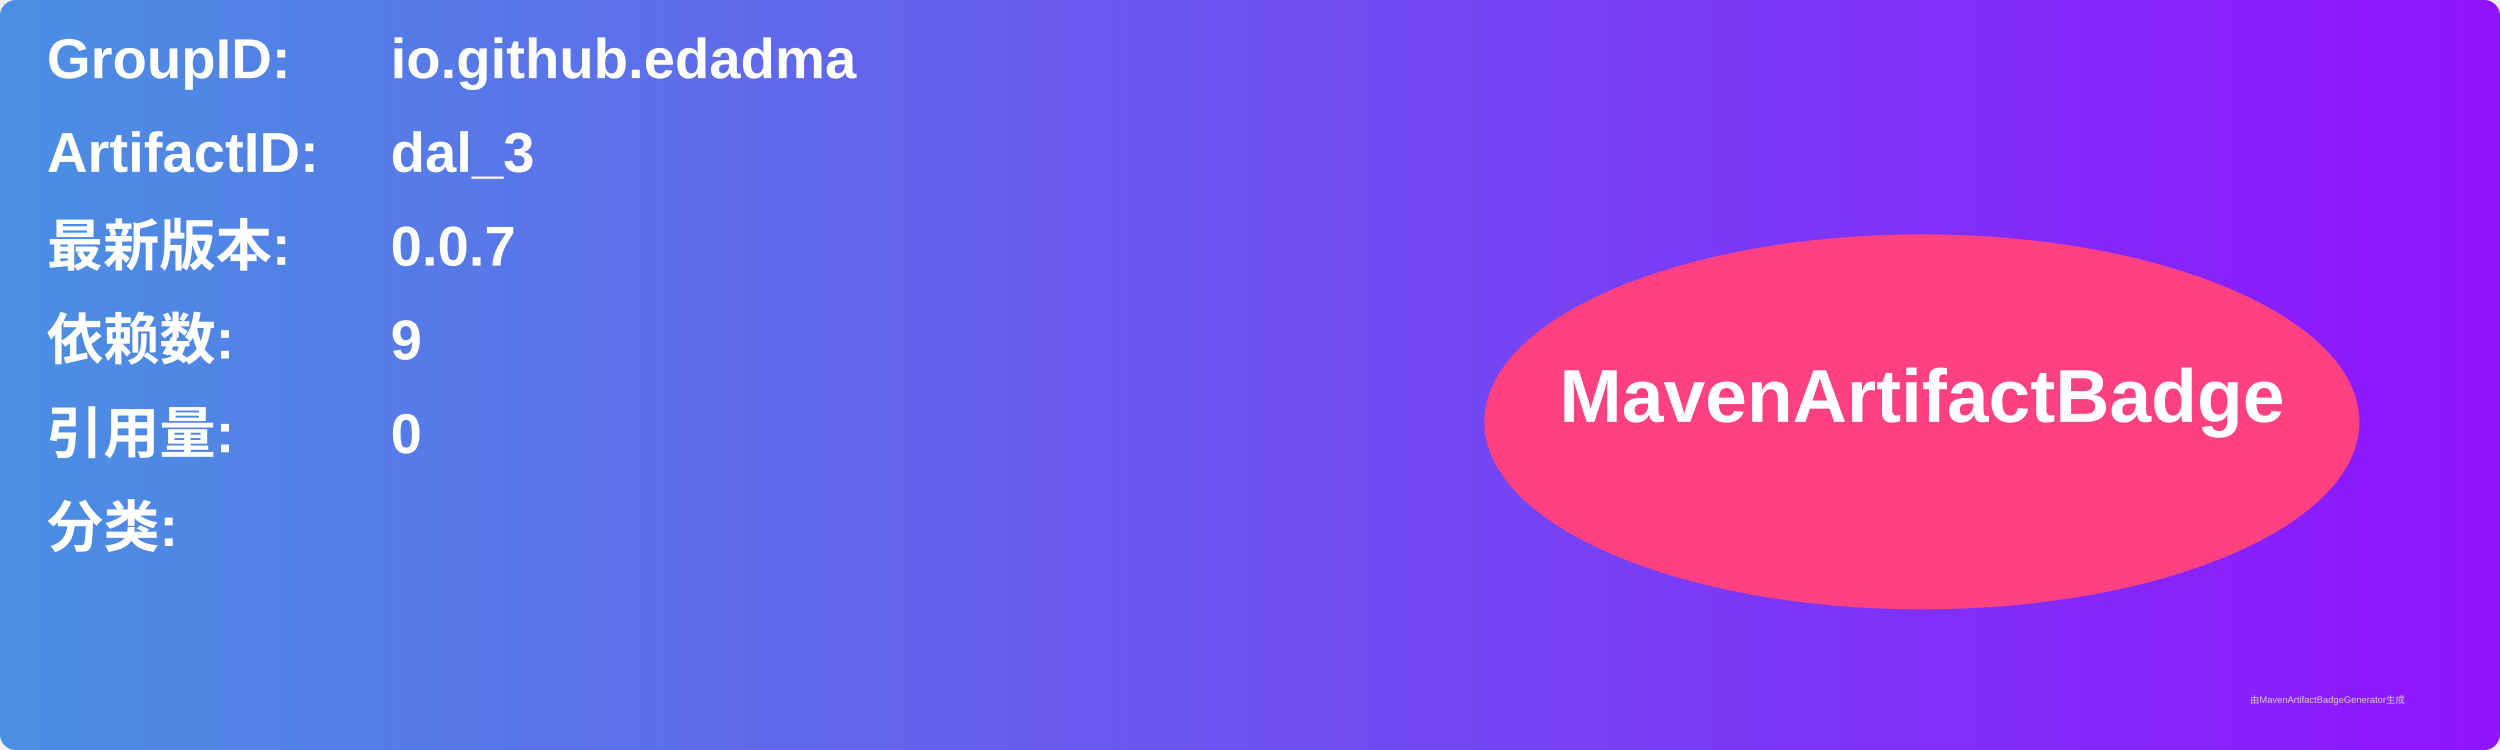
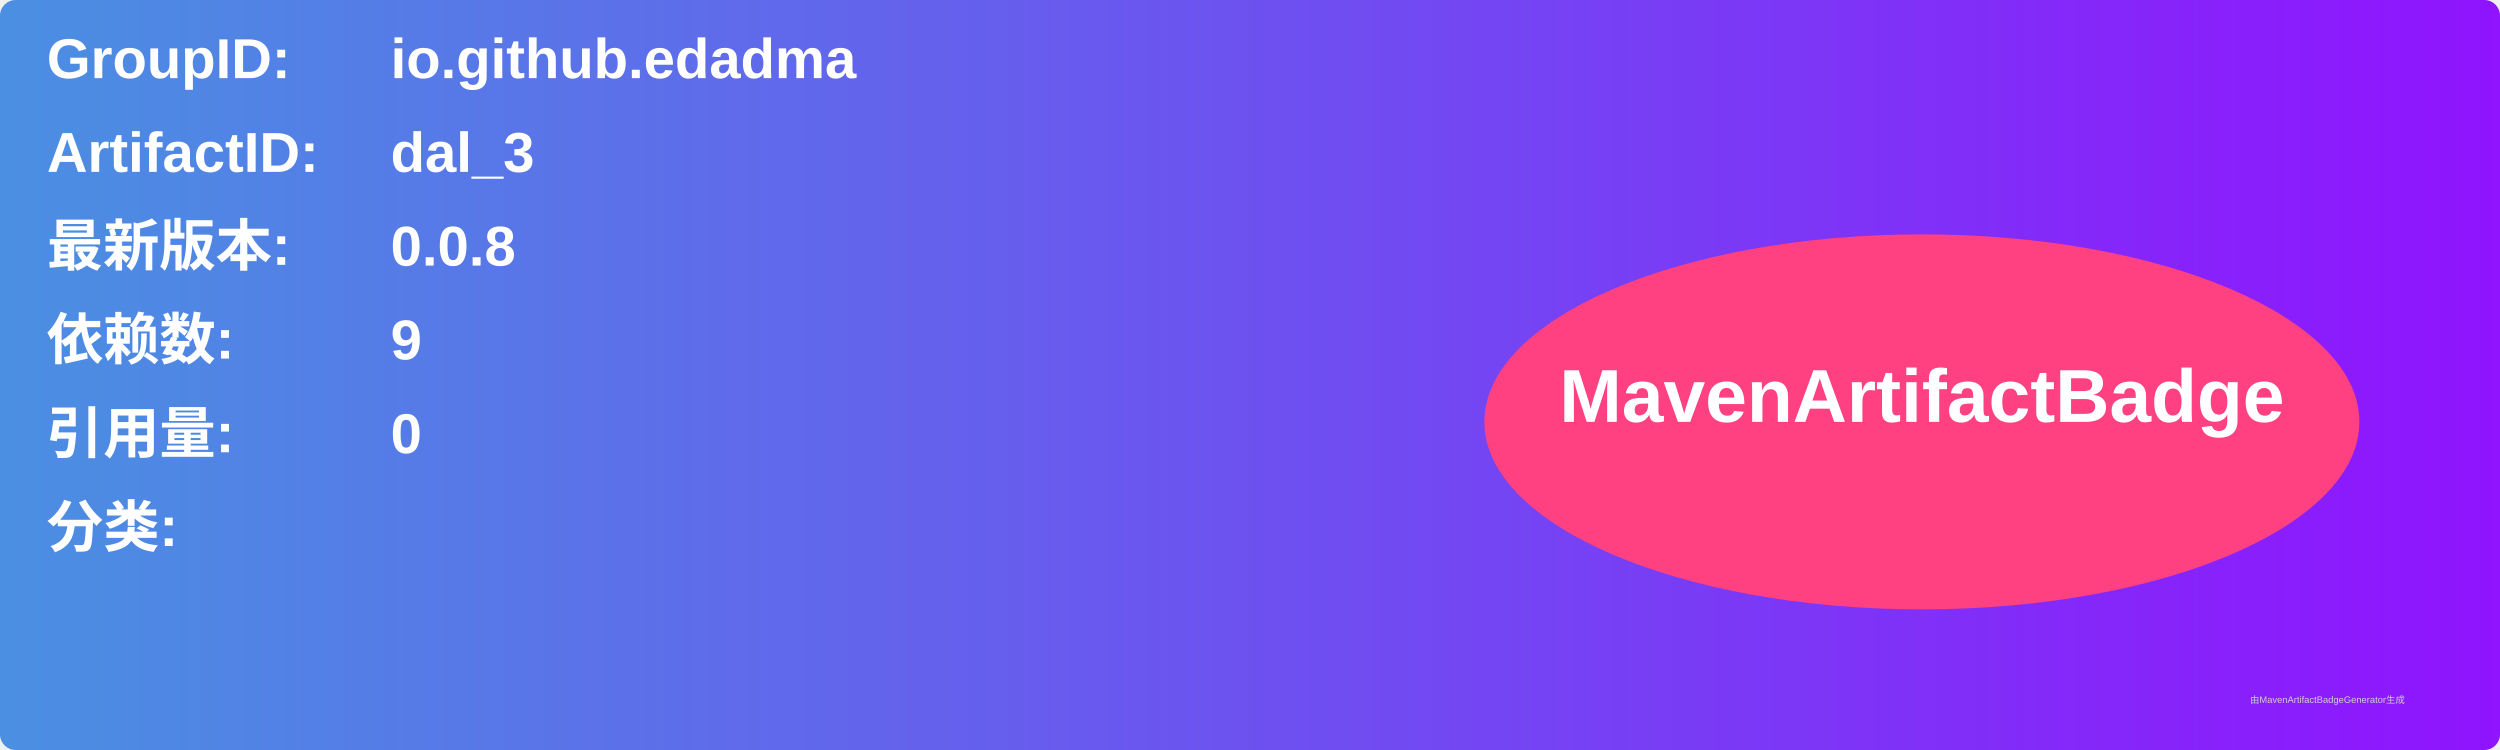
<svg xmlns="http://www.w3.org/2000/svg" width="800" height="240" viewBox="0 0 800 240">
  <linearGradient id="grad" x1="0%" y1="0%" x2="100%" y2="0%">
    <stop offset="0%" stop-color="#4a90e2" />
    <stop offset="100%" stop-color="#9013fe" />
  </linearGradient>
  <rect width="100%" height="100%" rx="5" ry="5" fill="url(#grad)" />
  <g transform="translate(15, 15)">
    <text x="0" y="10" font-family="Arial" font-size="18" fill="white" font-weight="bold" width="260">GroupID:</text>
    <text x="110" y="10" font-family="Arial" font-size="18" fill="white" font-weight="bold" width="460">io.github.edadma</text>
    <text x="0" y="40" font-family="Arial" font-size="18" fill="white" font-weight="bold" width="260">ArtifactID:</text>
    <text x="110" y="40" font-family="Arial" font-size="18" fill="white" font-weight="bold" width="460">dal_3</text>
    <text x="0" y="70" font-family="Arial" font-size="18" fill="white" font-weight="bold">最新版本:</text>
    <text x="110" y="70" font-family="Arial" font-size="18" fill="white" font-weight="bold">
-       <tspan font-weight="bold">0.0.7</tspan>
+       <tspan font-weight="bold">0.0.8</tspan>
    </text>
    <text x="0" y="100" font-family="Arial" font-size="18" fill="white" font-weight="bold">依赖数: </text>
    <text x="110" y="100" font-family="Arial" font-size="18" fill="white">
      <tspan font-weight="bold">9</tspan>
    </text>
    <text x="0" y="130" font-family="Arial" font-size="18" fill="white" font-weight="bold">引用量: </text>
    <text x="110" y="130" font-family="Arial" font-size="18" fill="white">
      <tspan font-weight="bold">0</tspan>
    </text>
    <text x="0" y="160" font-family="Arial" font-size="18" fill="white" font-weight="bold">分类:</text>
    <text x="10" y="190" font-family="Arial" font-size="10" fill="white">
      <tspan font-weight="bold" />
    </text>
    <ellipse cx="600" cy="120" rx="140" ry="60" fill="#ff4081" />
    <text x="600" y="120" text-anchor="middle" font-family="Arial" font-size="24" fill="white" font-weight="bold">MavenArtifactBadge</text>
  </g>
  <text x="720" y="225" font-family="Arial" font-size="3" fill="#d0d0d0">由MavenArtifactBadgeGenerator生成</text>
</svg>
